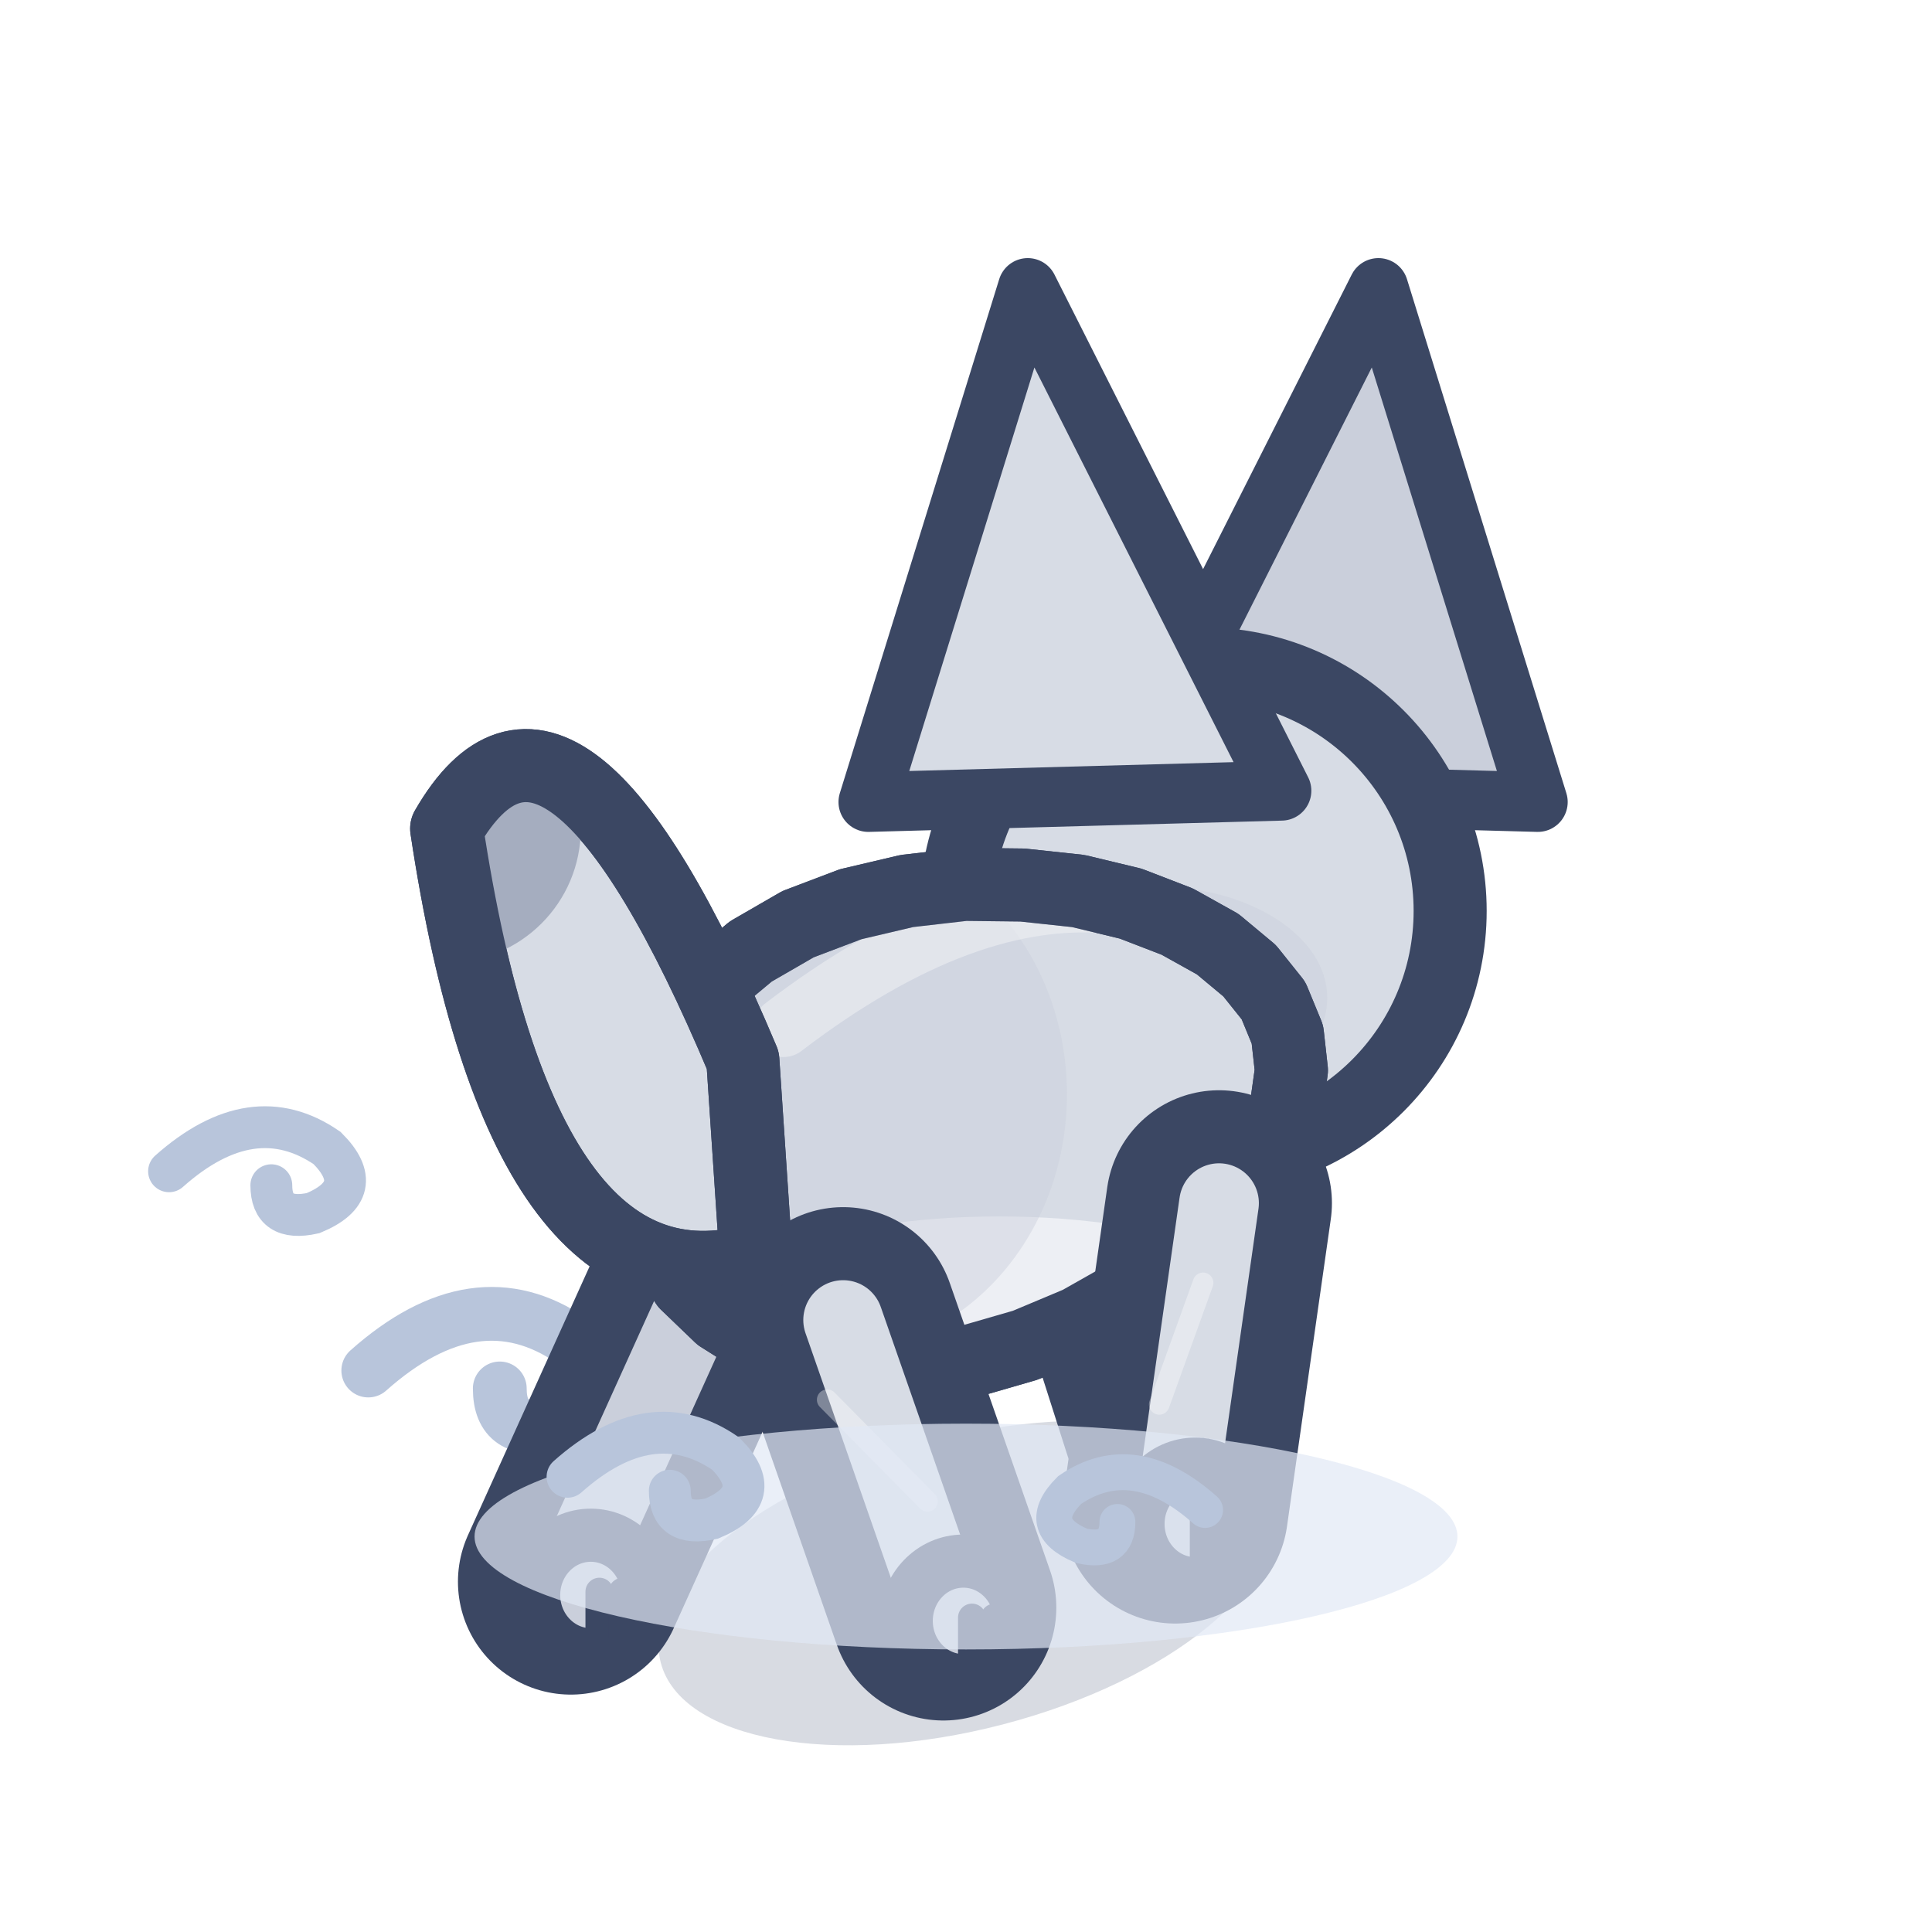
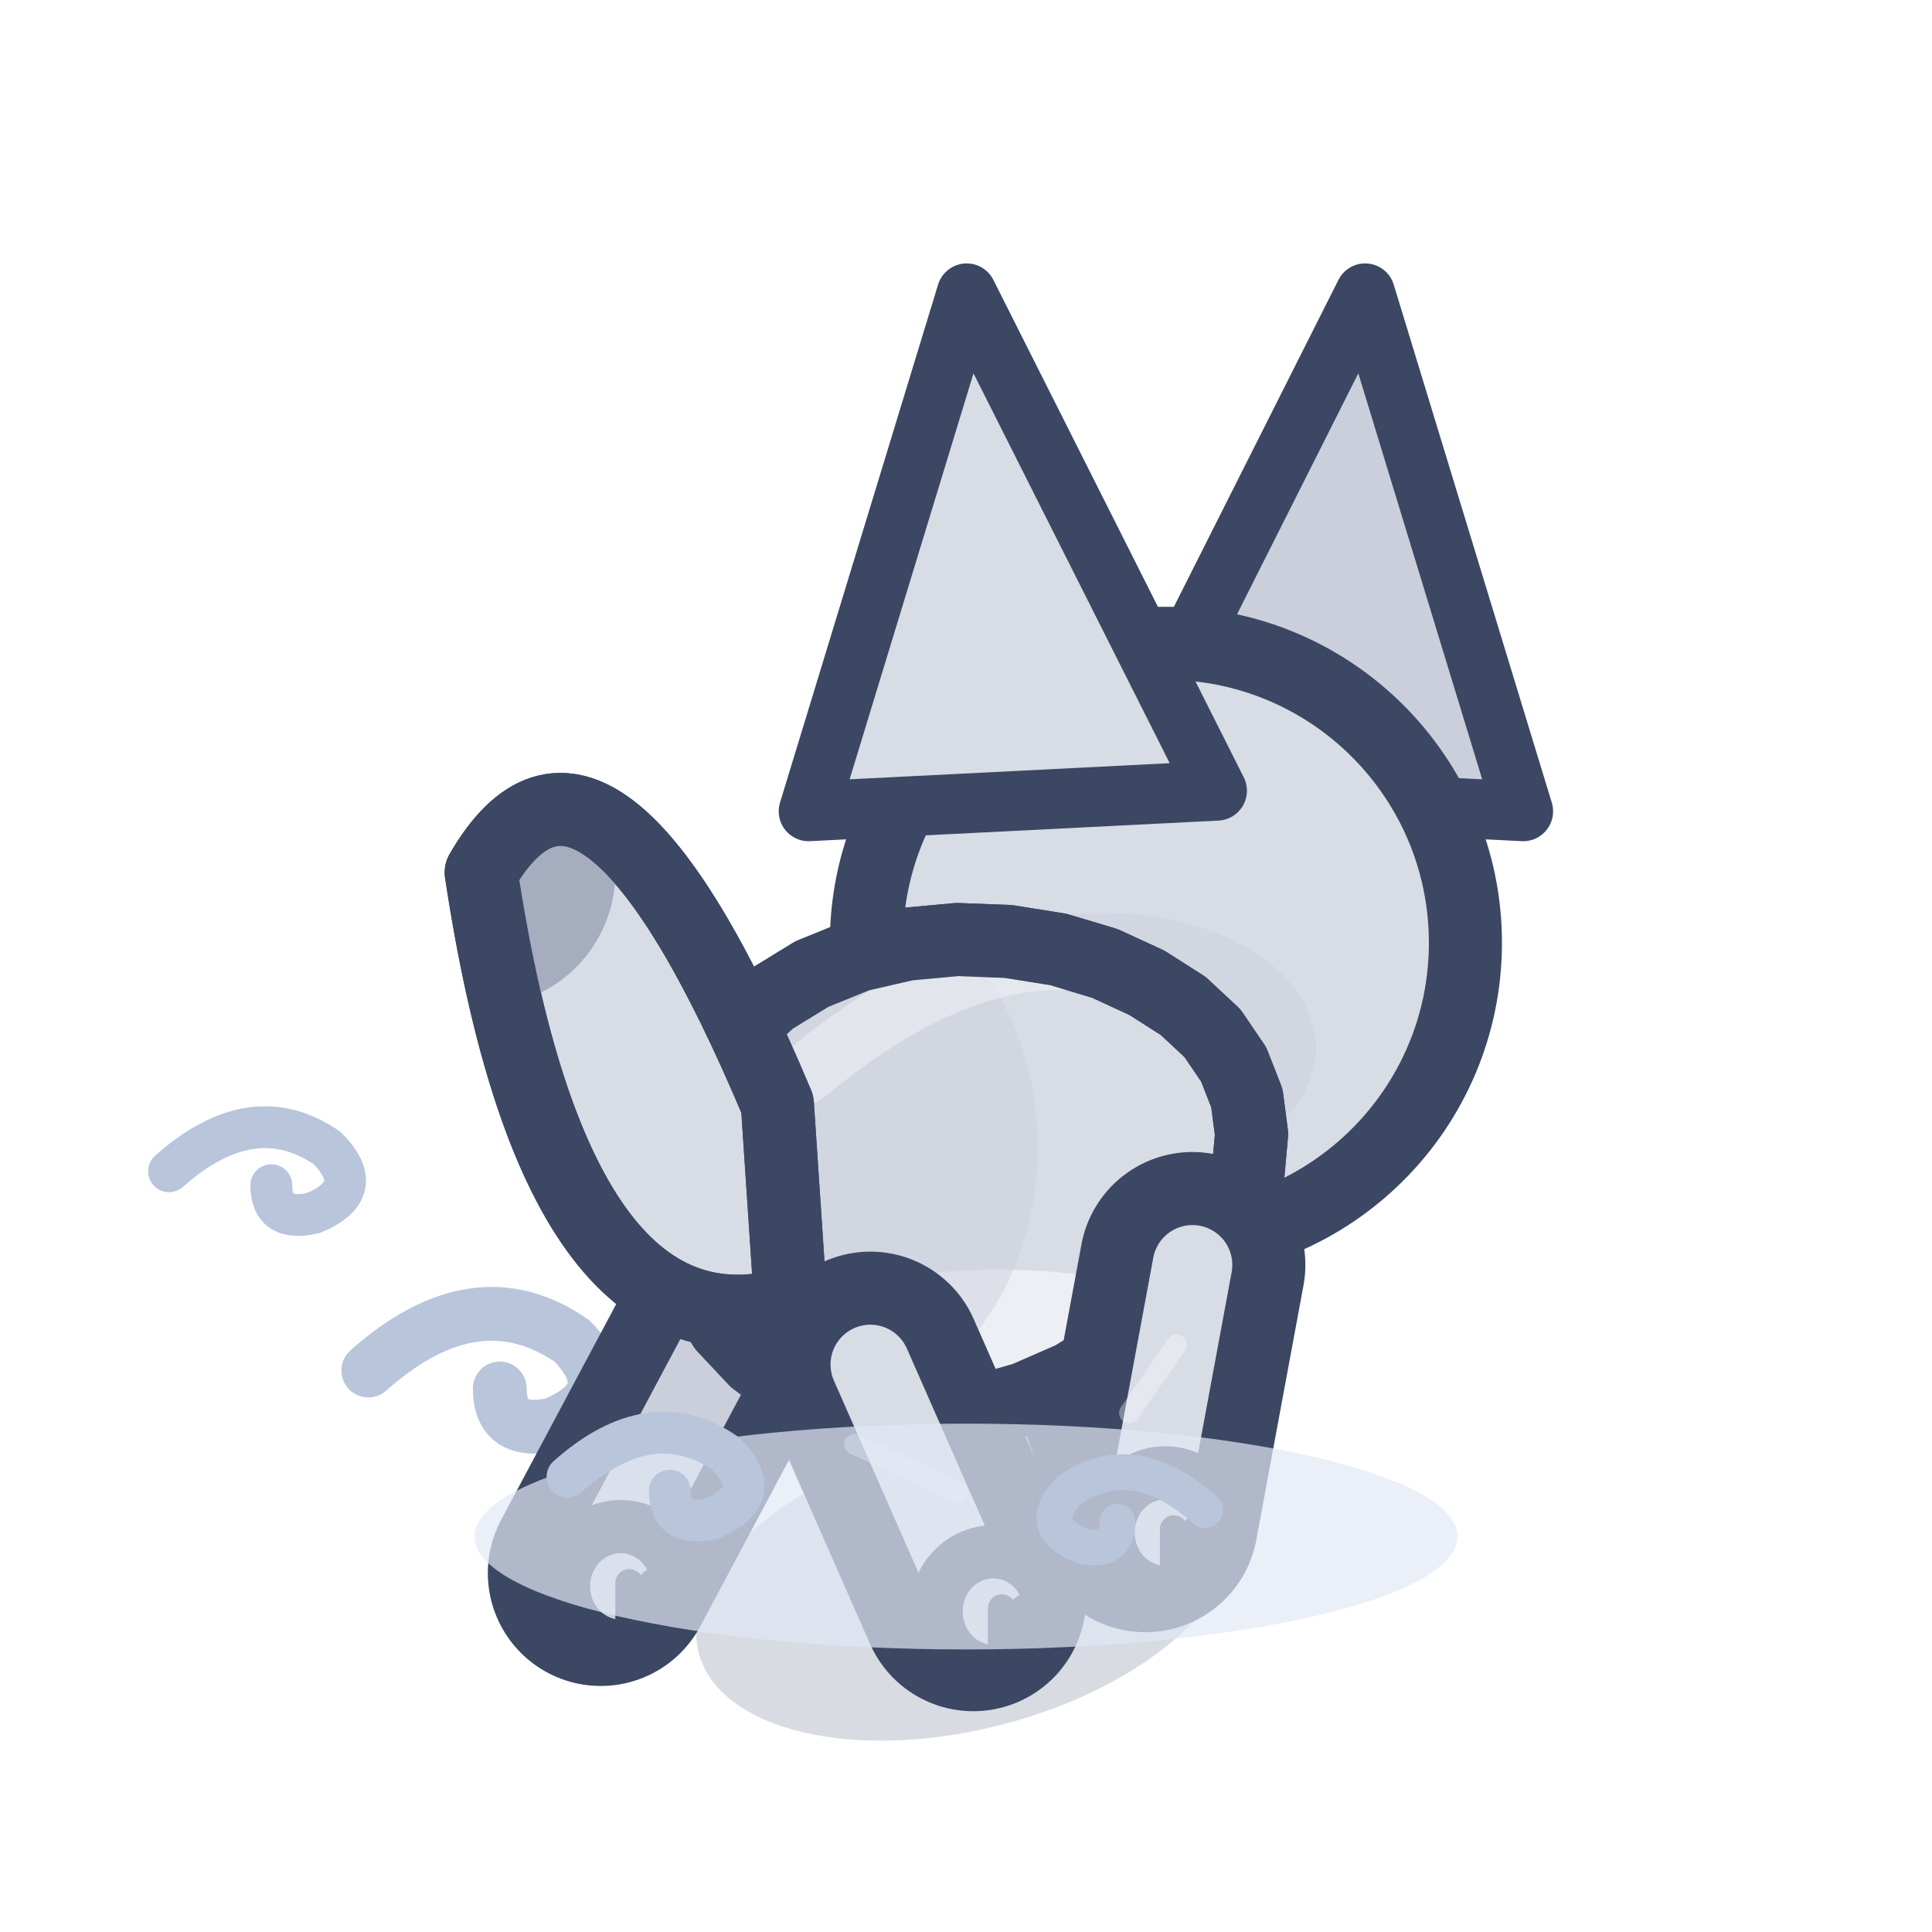
<svg xmlns="http://www.w3.org/2000/svg" width="32" height="32" viewBox="-16 -26 32 32">
  <g transform="scale(1.1)">
    <path d="M-9,-3 q1.62,-1.44 3.06,-0.45 q0.81,0.81 -0.27,1.26 q-0.81,0.18 -0.81,-0.54" fill="none" stroke="#B8C5DB" stroke-width="0.81" stroke-linecap="round" />
    <path d="M-12,-6 q1.26,-1.12 2.38,-0.35 q0.63,0.63 -0.21,0.98 q-0.63,0.14 -0.63,-0.42" fill="none" stroke="#B8C5DB" stroke-width="0.63" stroke-linecap="round" />
-     <ellipse cx="0" cy="0.2" rx="4.75" ry="2.2" fill="rgba(60,75,110,.2)" transform="rotate(-14.61 0 0.2)" />
-     <path d="M1.85,-6.3 L3.14,-2.26" stroke="#3B4763" stroke-width="3.4" stroke-linecap="round" />
-     <path d="M1.85,-6.3 L3.14,-2.26" stroke="#CACFDB" stroke-width="1.2" stroke-linecap="round" />
-     <ellipse cx="3.44" cy="-2.06" rx="0.86" ry="0.9" fill="#CACFDB" stroke="#3B4763" stroke-width="0.8" stroke-linejoin="round" stroke-linecap="round" />
-     <path d="M3.57,-2.11 L3.57,-1.41" stroke="#3B4763" stroke-width="0.42" stroke-linecap="round" />
-     <path d="M3.92,-2.11 L3.92,-1.41" stroke="#3B4763" stroke-width="0.42" stroke-linecap="round" />
-     <path d="M-3.81,-4.55 L-5.95,0.18" stroke="#3B4763" stroke-width="3.4" stroke-linecap="round" />
-     <path d="M-3.81,-4.55 L-5.95,0.18" stroke="#CACFDB" stroke-width="1.2" stroke-linecap="round" />
-     <ellipse cx="-5.65" cy="0.38" rx="0.86" ry="0.9" fill="#CACFDB" stroke="#3B4763" stroke-width="0.8" stroke-linejoin="round" stroke-linecap="round" />
-     <path d="M-5.52,0.33 L-5.52,1.03" stroke="#3B4763" stroke-width="0.42" stroke-linecap="round" />
-     <path d="M-5.17,0.33 L-5.17,1.03" stroke="#3B4763" stroke-width="0.42" stroke-linecap="round" />
-     <g transform="translate(3.57 -9.92) scale(1 1)">
-       <path d="M-1.18,-1.81 L2.64,-9.38 L5.04,-1.64 Z" fill="#CACFDB" stroke="#3B4763" stroke-width="0.9" stroke-linejoin="round" stroke-linecap="round" />
+     <ellipse cx="0" cy="0.2" rx="4.16" ry="2.2" fill="rgba(60,75,110,.2)" transform="rotate(-14.61 0 0.2)" />
+     <path d="M1.44,-5.38 L2.69,-2.12" stroke="#3B4763" stroke-width="3.4" stroke-linecap="round" />
+     <path d="M1.44,-5.38 L2.69,-2.12" stroke="#CACFDB" stroke-width="1.2" stroke-linecap="round" />
+     <ellipse cx="2.99" cy="-1.92" rx="0.86" ry="0.9" fill="#CACFDB" stroke="#3B4763" stroke-width="0.8" stroke-linejoin="round" stroke-linecap="round" />
+     <path d="M3.12,-1.97 L3.12,-1.27" stroke="#3B4763" stroke-width="0.42" stroke-linecap="round" />
+     <path d="M3.47,-1.97 L3.47,-1.27" stroke="#3B4763" stroke-width="0.42" stroke-linecap="round" />
+     <path d="M-3.41,-3.87 L-5.5,0.05" stroke="#3B4763" stroke-width="3.4" stroke-linecap="round" />
+     <path d="M-3.41,-3.87 L-5.5,0.05" stroke="#CACFDB" stroke-width="1.2" stroke-linecap="round" />
+     <ellipse cx="-5.2" cy="0.25" rx="0.86" ry="0.9" fill="#CACFDB" stroke="#3B4763" stroke-width="0.8" stroke-linejoin="round" stroke-linecap="round" />
+     <path d="M-5.07,0.2 L-5.07,0.9" stroke="#3B4763" stroke-width="0.42" stroke-linecap="round" />
+     <path d="M-4.72,0.2 L-4.72,0.9" stroke="#3B4763" stroke-width="0.42" stroke-linecap="round" />
+     <g transform="translate(3.01 -9.44) scale(1 1)">
+       <path d="M-0.77,-2.29 L3,-9.78 L5.38,-1.98 Z" fill="#CACFDB" stroke="#3B4763" stroke-width="0.9" stroke-linejoin="round" stroke-linecap="round" />
    </g>
-     <ellipse cx="3.57" cy="-9.92" rx="3.72" ry="3.72" fill="#D7DCE5" stroke="#3B4763" stroke-width="1.1" stroke-linejoin="round" stroke-linecap="round" />
-     <ellipse cx="2.83" cy="-8.61" rx="2.61" ry="1.68" opacity="0.45" fill="#CACFDB" stroke="none" />
-     <g transform="translate(3.57 -9.92) scale(-1 1)">
-       <path d="M-1.18,-1.81 L2.64,-9.38 L5.04,-1.64 Z" fill="#D7DCE5" stroke="#3B4763" stroke-width="0.9" stroke-linejoin="round" stroke-linecap="round" />
+     <ellipse cx="3.01" cy="-9.44" rx="4.51" ry="4.51" fill="#D7DCE5" stroke="#3B4763" stroke-width="1.1" stroke-linejoin="round" stroke-linecap="round" />
+     <ellipse cx="2.11" cy="-7.86" rx="3.16" ry="2.03" opacity="0.45" fill="#CACFDB" stroke="none" />
+     <g transform="translate(3.01 -9.44) scale(-1 1)">
+       <path d="M-0.77,-2.29 L3,-9.78 L5.38,-1.98 Z" fill="#D7DCE5" stroke="#3B4763" stroke-width="0.9" stroke-linejoin="round" stroke-linecap="round" />
    </g>
-     <path d="M4.84,-8.06 L4.9,-7.52 L4.82,-6.95 L4.59,-6.36 L4.23,-5.77 L3.74,-5.19 L3.14,-4.64 L2.46,-4.15 L1.7,-3.72 L0.89,-3.38 L0.06,-3.14 L-0.78,-3.02 L-1.6,-3.03 L-2.37,-3.17 L-3.08,-3.43 L-3.7,-3.82 L-4.21,-4.31 L-4.59,-4.89 L-4.84,-5.54 L-4.94,-6.22 L-4.88,-6.92 L-4.68,-7.6 L-4.33,-8.24 L-3.84,-8.81 L-3.24,-9.31 L-2.53,-9.72 L-1.74,-10.02 L-0.89,-10.22 L-0.02,-10.32 L0.85,-10.31 L1.69,-10.22 L2.48,-10.03 L3.18,-9.76 L3.79,-9.42 L4.27,-9.02 L4.63,-8.57 Z" fill="#D7DCE5" stroke="#3B4763" stroke-width="1.1" stroke-linejoin="round" stroke-linecap="round" />
+     <path d="M4.23,-7.1 L4.3,-6.56 L4.25,-6 L4.07,-5.42 L3.76,-4.85 L3.35,-4.29 L2.84,-3.77 L2.25,-3.29 L1.6,-2.89 L0.89,-2.58 L0.16,-2.37 L-0.58,-2.28 L-1.3,-2.31 L-1.98,-2.47 L-2.62,-2.75 L-3.17,-3.16 L-3.64,-3.66 L-4,-4.25 L-4.23,-4.9 L-4.34,-5.58 L-4.32,-6.27 L-4.16,-6.93 L-3.87,-7.56 L-3.46,-8.11 L-2.94,-8.59 L-2.32,-8.97 L-1.63,-9.25 L-0.89,-9.42 L-0.13,-9.49 L0.64,-9.46 L1.39,-9.34 L2.09,-9.13 L2.72,-8.84 L3.27,-8.49 L3.71,-8.08 L4.03,-7.61 Z" fill="#D7DCE5" stroke="#3B4763" stroke-width="1.1" stroke-linejoin="round" stroke-linecap="round" />
    <clipPath id="q3fennecdosmarche2">
-       <path d="M4.84,-8.06 L4.9,-7.52 L4.82,-6.95 L4.59,-6.36 L4.23,-5.77 L3.74,-5.19 L3.14,-4.64 L2.46,-4.15 L1.7,-3.72 L0.89,-3.38 L0.06,-3.14 L-0.78,-3.02 L-1.6,-3.03 L-2.37,-3.17 L-3.08,-3.43 L-3.7,-3.82 L-4.21,-4.31 L-4.59,-4.89 L-4.84,-5.54 L-4.94,-6.22 L-4.88,-6.92 L-4.68,-7.6 L-4.33,-8.24 L-3.84,-8.81 L-3.24,-9.31 L-2.53,-9.72 L-1.74,-10.02 L-0.89,-10.22 L-0.02,-10.32 L0.85,-10.31 L1.69,-10.22 L2.48,-10.03 L3.18,-9.76 L3.79,-9.42 L4.27,-9.02 L4.63,-8.57 Z" />
+       <path d="M4.23,-7.1 L4.3,-6.56 L4.25,-6 L4.07,-5.42 L3.76,-4.85 L3.35,-4.29 L2.84,-3.77 L2.25,-3.29 L1.6,-2.89 L0.89,-2.58 L0.16,-2.37 L-0.58,-2.28 L-1.3,-2.31 L-1.98,-2.47 L-2.62,-2.75 L-3.17,-3.16 L-3.64,-3.66 L-4,-4.25 L-4.23,-4.9 L-4.34,-5.58 L-4.32,-6.27 L-4.16,-6.93 L-3.87,-7.56 L-3.46,-8.11 L-2.94,-8.59 L-2.32,-8.97 L-1.63,-9.25 L-0.89,-9.42 L-0.13,-9.49 L0.64,-9.46 L1.39,-9.34 L2.09,-9.13 L2.72,-8.84 L3.27,-8.49 L3.71,-8.08 L4.03,-7.61 Z" />
    </clipPath>
    <g clip-path="url(#q3fennecdosmarche2)">
-       <ellipse cx="0.5" cy="-3.55" rx="4.75" ry="1.77" fill="#EDEFF4" />
-       <ellipse cx="-1.98" cy="-7.16" rx="3.5" ry="3.89" fill="#CACFDB" opacity="0.45" />
-       <path d="M-2.75,-8.17 Q0,-10.27 2.25,-10.02" fill="none" stroke="#F3F4F6" stroke-width="0.9" stroke-linecap="round" opacity="0.5" />
+       <ellipse cx="0.5" cy="-2.75" rx="4.16" ry="1.77" fill="#EDEFF4" />
+       <ellipse cx="-1.98" cy="-6.36" rx="3.06" ry="3.89" fill="#CACFDB" opacity="0.45" />
+       <path d="M-2.41,-7.47 Q0,-9.47 1.97,-9.13" fill="none" stroke="#F3F4F6" stroke-width="0.9" stroke-linecap="round" opacity="0.5" />
    </g>
-     <path d="M4.84,-8.06 L4.9,-7.52 L4.82,-6.95 L4.59,-6.36 L4.23,-5.77 L3.74,-5.19 L3.14,-4.64 L2.46,-4.15 L1.7,-3.72 L0.89,-3.38 L0.06,-3.14 L-0.78,-3.02 L-1.6,-3.03 L-2.37,-3.17 L-3.08,-3.43 L-3.7,-3.82 L-4.21,-4.31 L-4.59,-4.89 L-4.84,-5.54 L-4.94,-6.22 L-4.88,-6.92 L-4.68,-7.6 L-4.33,-8.24 L-3.84,-8.81 L-3.24,-9.31 L-2.53,-9.72 L-1.74,-10.02 L-0.89,-10.22 L-0.02,-10.32 L0.85,-10.31 L1.69,-10.22 L2.48,-10.03 L3.18,-9.76 L3.79,-9.42 L4.27,-9.02 L4.63,-8.57 Z" fill="none" stroke="#3B4763" stroke-width="1.1" stroke-linejoin="round" stroke-linecap="round" />
-     <path d="M3.81,-5.52 L3.15,-0.89" stroke="#3B4763" stroke-width="3.4" stroke-linecap="round" />
-     <path d="M3.81,-5.52 L3.15,-0.89" stroke="#D7DCE5" stroke-width="1.2" stroke-linecap="round" />
-     <path d="M3.57,-4.32 L2.91,-2.49" stroke="rgba(255,255,255,.35)" stroke-width="0.31" stroke-linecap="round" />
-     <ellipse cx="3.45" cy="-0.69" rx="0.86" ry="0.9" fill="#CACFDB" stroke="#3B4763" stroke-width="0.8" stroke-linejoin="round" stroke-linecap="round" />
-     <path d="M3.58,-0.74 L3.58,-0.04" stroke="#3B4763" stroke-width="0.42" stroke-linecap="round" />
-     <path d="M3.92,-0.74 L3.92,-0.04" stroke="#3B4763" stroke-width="0.42" stroke-linecap="round" />
-     <path d="M-1.85,-3.76 L-0.34,0.57" stroke="#3B4763" stroke-width="3.4" stroke-linecap="round" />
-     <path d="M-1.85,-3.76 L-0.34,0.57" stroke="#D7DCE5" stroke-width="1.2" stroke-linecap="round" />
-     <path d="M-2.09,-2.56 L-0.58,-1.03" stroke="rgba(255,255,255,.35)" stroke-width="0.31" stroke-linecap="round" />
-     <ellipse cx="-0.04" cy="0.77" rx="0.86" ry="0.9" fill="#CACFDB" stroke="#3B4763" stroke-width="0.8" stroke-linejoin="round" stroke-linecap="round" />
-     <path d="M0.09,0.72 L0.09,1.42" stroke="#3B4763" stroke-width="0.42" stroke-linecap="round" />
-     <path d="M0.43,0.72 L0.43,1.42" stroke="#3B4763" stroke-width="0.42" stroke-linecap="round" />
-     <path d="M-3.36,-7.67 Q-6.09,-14.16 -7.82,-11.16 Q-6.69,-3.67 -3.16,-4.67 Z" fill="#D7DCE5" stroke="#3B4763" stroke-width="1.1" stroke-linejoin="round" stroke-linecap="round" />
+     <path d="M4.23,-7.1 L4.3,-6.56 L4.25,-6 L4.07,-5.42 L3.76,-4.85 L3.35,-4.29 L2.84,-3.77 L2.25,-3.29 L1.6,-2.89 L0.89,-2.58 L0.16,-2.37 L-0.58,-2.28 L-1.3,-2.31 L-1.98,-2.47 L-2.62,-2.75 L-3.17,-3.16 L-3.64,-3.66 L-4,-4.25 L-4.23,-4.9 L-4.34,-5.58 L-4.32,-6.27 L-4.16,-6.93 L-3.87,-7.56 L-3.46,-8.11 L-2.94,-8.59 L-2.32,-8.97 L-1.63,-9.25 L-0.89,-9.42 L-0.13,-9.49 L0.64,-9.46 L1.39,-9.34 L2.09,-9.13 L2.72,-8.84 L3.27,-8.49 L3.71,-8.08 L4.03,-7.61 Z" fill="none" stroke="#3B4763" stroke-width="1.1" stroke-linejoin="round" stroke-linecap="round" />
+     <path d="M3.41,-4.59 L2.7,-0.76" stroke="#3B4763" stroke-width="3.4" stroke-linecap="round" />
+     <path d="M3.41,-4.59 L2.7,-0.76" stroke="#D7DCE5" stroke-width="1.2" stroke-linecap="round" />
+     <path d="M3.17,-3.39 L2.46,-2.36" stroke="rgba(255,255,255,.35)" stroke-width="0.31" stroke-linecap="round" />
+     <ellipse cx="3" cy="-0.56" rx="0.86" ry="0.9" fill="#CACFDB" stroke="#3B4763" stroke-width="0.8" stroke-linejoin="round" stroke-linecap="round" />
+     <path d="M3.13,-0.61 L3.13,0.09" stroke="#3B4763" stroke-width="0.42" stroke-linecap="round" />
+     <path d="M3.47,-0.61 L3.47,0.09" stroke="#3B4763" stroke-width="0.42" stroke-linecap="round" />
+     <path d="M-1.44,-3.09 L0.11,0.43" stroke="#3B4763" stroke-width="3.4" stroke-linecap="round" />
+     <path d="M-1.44,-3.09 L0.11,0.43" stroke="#D7DCE5" stroke-width="1.2" stroke-linecap="round" />
+     <path d="M-1.68,-1.89 L-0.13,-1.17" stroke="rgba(255,255,255,.35)" stroke-width="0.31" stroke-linecap="round" />
+     <ellipse cx="0.41" cy="0.63" rx="0.86" ry="0.9" fill="#CACFDB" stroke="#3B4763" stroke-width="0.8" stroke-linejoin="round" stroke-linecap="round" />
+     <path d="M0.54,0.58 L0.54,1.28" stroke="#3B4763" stroke-width="0.42" stroke-linecap="round" />
+     <path d="M0.88,0.58 L0.88,1.28" stroke="#3B4763" stroke-width="0.42" stroke-linecap="round" />
+     <path d="M-2.84,-7.01 Q-5.57,-13.5 -7.3,-10.5 Q-6.17,-3.01 -2.64,-4.01 Z" fill="#D7DCE5" stroke="#3B4763" stroke-width="1.1" stroke-linejoin="round" stroke-linecap="round" />
    <clipPath id="t3fennecdos-1true">
-       <path d="M-3.36,-7.67 Q-6.09,-14.16 -7.82,-11.16 Q-6.69,-3.67 -3.16,-4.67 Z" />
+       <path d="M-2.84,-7.01 Q-5.57,-13.5 -7.3,-10.5 Q-6.17,-3.01 -2.64,-4.01 Z" />
    </clipPath>
    <g clip-path="url(#t3fennecdos-1true)">
-       <circle cx="-7.82" cy="-11.16" r="2.02" fill="#A5ADBF" />
+       <circle cx="-7.3" cy="-10.5" r="2.02" fill="#A5ADBF" />
    </g>
-     <path d="M-3.36,-7.67 Q-6.09,-14.16 -7.82,-11.16 Q-6.69,-3.67 -3.16,-4.67 Z" fill="none" stroke="#3B4763" stroke-width="1.1" stroke-linejoin="round" stroke-linecap="round" />
+     <path d="M-2.84,-7.01 Q-5.57,-13.5 -7.3,-10.5 Q-6.17,-3.01 -2.64,-4.01 Z" fill="none" stroke="#3B4763" stroke-width="1.1" stroke-linejoin="round" stroke-linecap="round" />
    <ellipse cx="0" cy="-0.5" rx="7.4" ry="1.7" fill="rgba(226,233,246,.7)" />
    <path d="M-6,-1.4 q1.26,-1.12 2.38,-0.35 q0.63,0.63 -0.21,0.98 q-0.63,0.14 -0.63,-0.42" fill="none" stroke="#B8C5DB" stroke-width="0.63" stroke-linecap="round" />
    <path d="M3.6,-0.9 q-1.08,-0.96 -2.04,-0.3 q-0.54,0.54 0.18,0.84 q0.54,0.12 0.54,-0.36" fill="none" stroke="#B8C5DB" stroke-width="0.54" stroke-linecap="round" />
  </g>
</svg>
